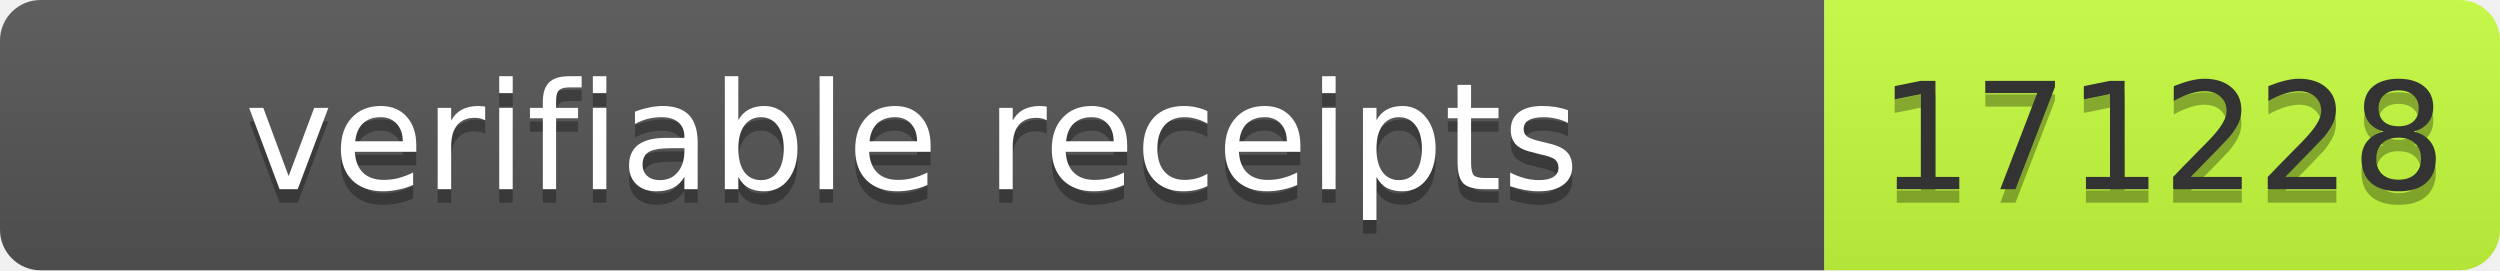
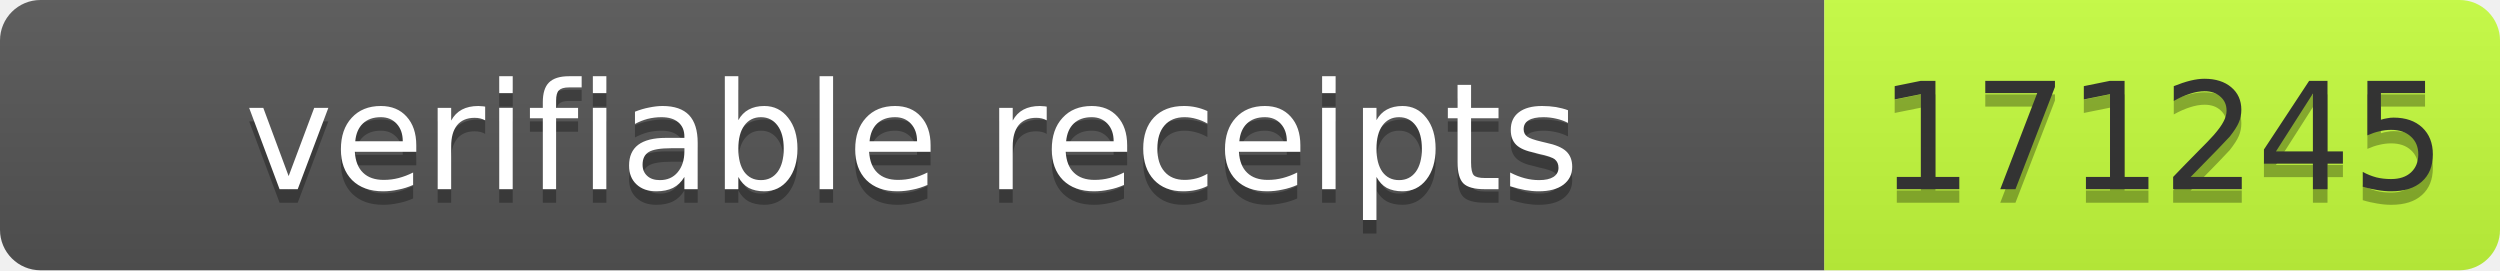
- <svg xmlns="http://www.w3.org/2000/svg" width="185" height="20" role="img" aria-label="verifiable receipts: 171228">
+ <svg xmlns="http://www.w3.org/2000/svg" width="185" height="20" role="img" aria-label="verifiable receipts: 171245">
  <linearGradient id="s" x2="0" y2="100%">
    <stop offset="0" stop-color="#bbb" stop-opacity=".1" />
    <stop offset="1" stop-opacity=".1" />
  </linearGradient>
  <clipPath id="r">
    <rect width="185" height="20" rx="3" fill="#fff" />
  </clipPath>
  <g clip-path="url(#r)">
    <rect width="135" height="20" fill="#555" />
    <rect x="135" width="50" height="20" fill="#c6ff3d" />
    <rect width="185" height="20" fill="url(#s)" />
  </g>
  <g font-family="Verdana,Geneva,DejaVu Sans,sans-serif" font-size="11">
    <text x="67.5" y="15" fill="#010101" fill-opacity=".3" text-anchor="middle" textLength="125">verifiable receipts</text>
    <text x="67.5" y="14" fill="#fff" text-anchor="middle" textLength="125">verifiable receipts</text>
-     <text x="160" y="15" fill="#010101" fill-opacity=".3" text-anchor="middle" textLength="40">171228</text>
-     <text x="160" y="14" fill="#333" text-anchor="middle" textLength="40">171228</text>
+     <text x="160" y="15" fill="#010101" fill-opacity=".3" text-anchor="middle" textLength="40">171245</text>
+     <text x="160" y="14" fill="#333" text-anchor="middle" textLength="40">171245</text>
  </g>
</svg>
